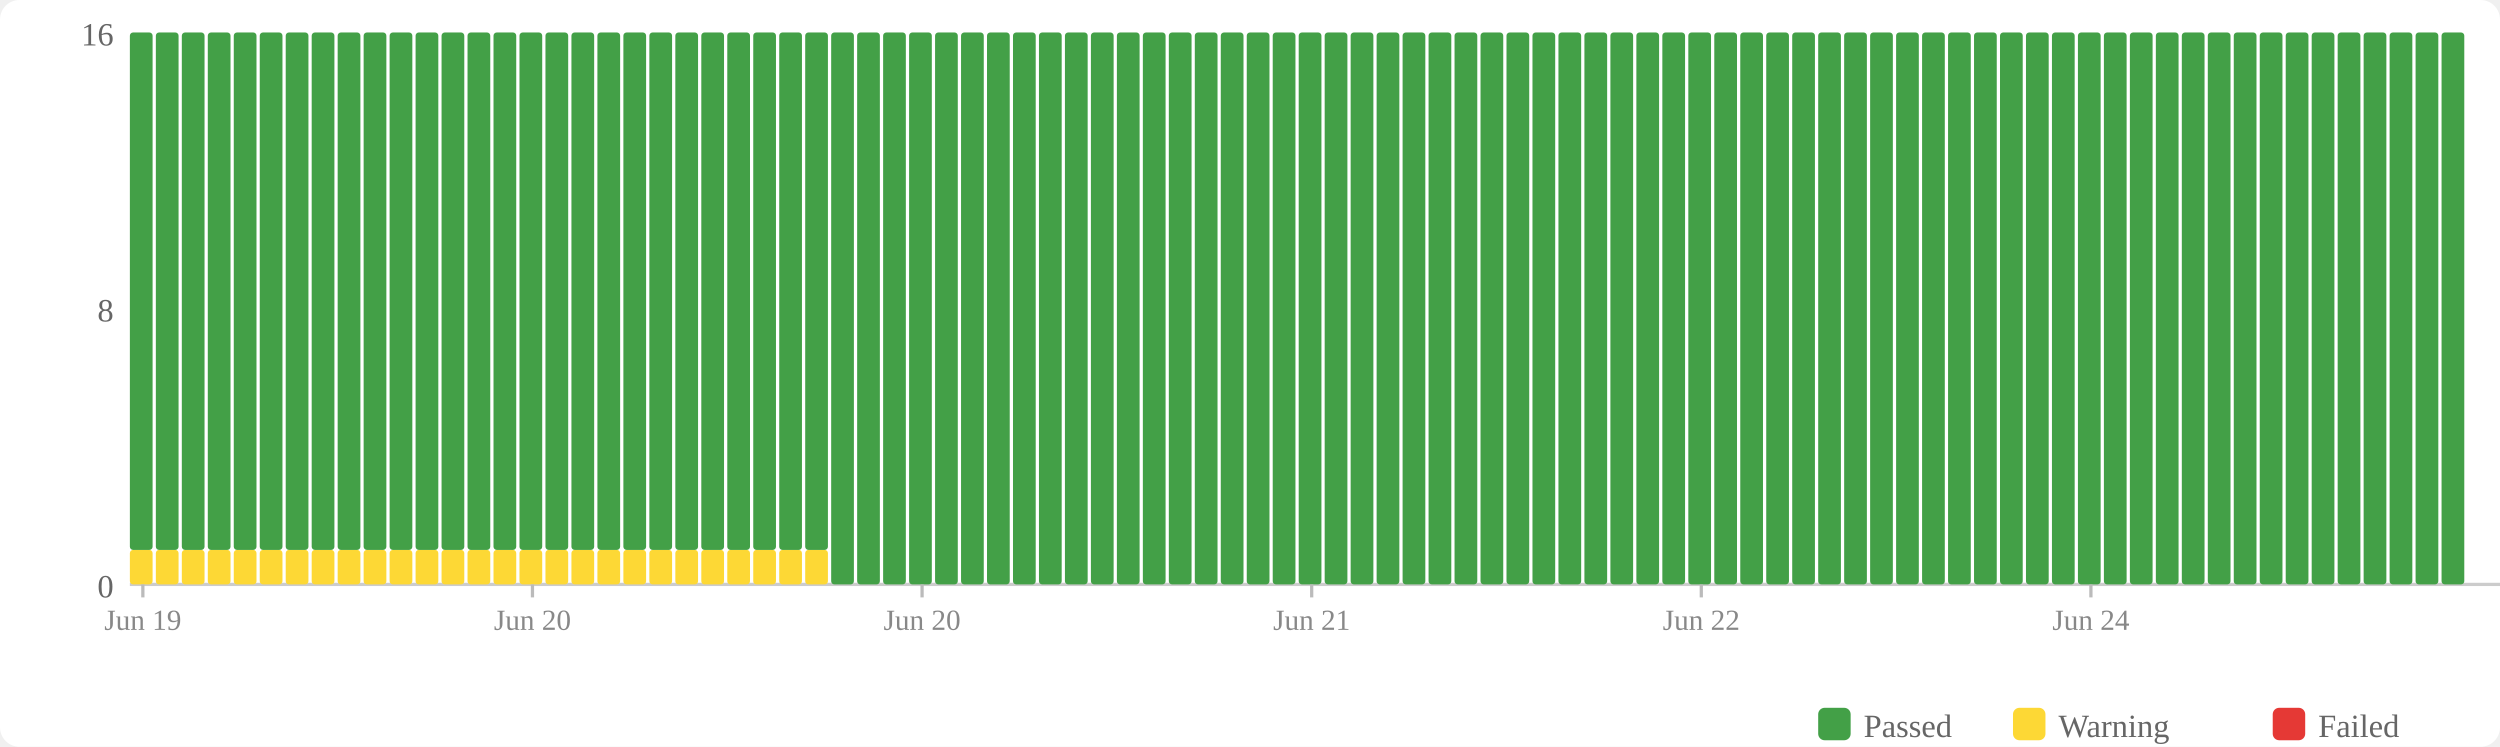
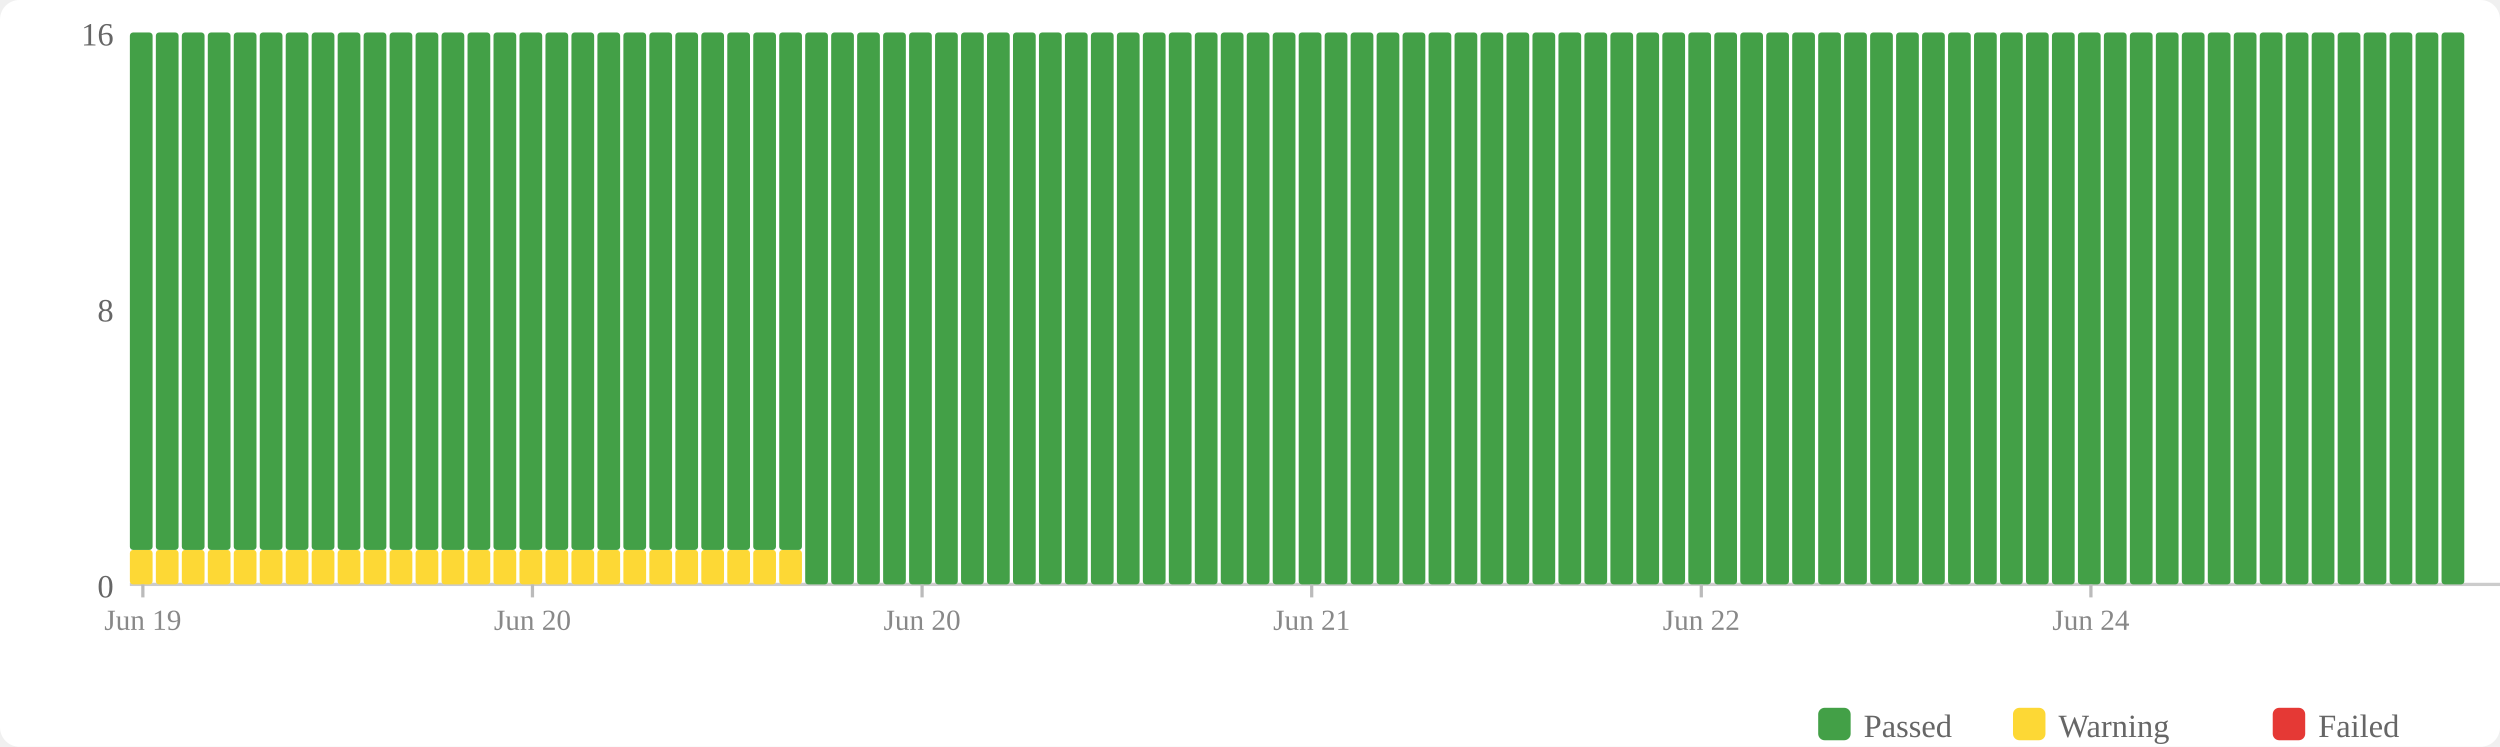
<svg xmlns="http://www.w3.org/2000/svg" width="770" height="230" viewBox="0 0 770 230">
  <rect width="770" height="230" fill="#fff" rx="6" />
  <rect x="560" y="218" width="10" height="10" fill="#43a047" rx="2" />
  <text x="574" y="227" font-size="10" fill="#666">Passed</text>
  <rect x="620" y="218" width="10" height="10" fill="#fdd835" rx="2" />
  <text x="634" y="227" font-size="10" fill="#666">Warning</text>
  <rect x="700" y="218" width="10" height="10" fill="#e53935" rx="2" />
  <text x="714" y="227" font-size="10" fill="#666">Failed</text>
  <text x="35" y="184" text-anchor="end" font-size="10" fill="#666">0</text>
  <text x="35" y="99" text-anchor="end" font-size="10" fill="#666">8</text>
  <text x="35" y="14" text-anchor="end" font-size="10" fill="#666">16</text>
  <line x1="40" y1="180" x2="770" y2="180" stroke="#ccc" stroke-width="1" />
  <rect x="40" y="169.375" width="7" height="10.625" fill="#fdd835" rx="1" />
  <rect x="40" y="10" width="7" height="159.375" fill="#43a047" rx="1" />
  <rect x="48" y="169.375" width="7" height="10.625" fill="#fdd835" rx="1" />
  <rect x="48" y="10" width="7" height="159.375" fill="#43a047" rx="1" />
  <rect x="56" y="169.375" width="7" height="10.625" fill="#fdd835" rx="1" />
  <rect x="56" y="10" width="7" height="159.375" fill="#43a047" rx="1" />
  <rect x="64" y="169.375" width="7" height="10.625" fill="#fdd835" rx="1" />
  <rect x="64" y="10" width="7" height="159.375" fill="#43a047" rx="1" />
  <rect x="72" y="169.375" width="7" height="10.625" fill="#fdd835" rx="1" />
  <rect x="72" y="10" width="7" height="159.375" fill="#43a047" rx="1" />
  <rect x="80" y="169.375" width="7" height="10.625" fill="#fdd835" rx="1" />
  <rect x="80" y="10" width="7" height="159.375" fill="#43a047" rx="1" />
  <rect x="88" y="169.375" width="7" height="10.625" fill="#fdd835" rx="1" />
  <rect x="88" y="10" width="7" height="159.375" fill="#43a047" rx="1" />
  <rect x="96" y="169.375" width="7" height="10.625" fill="#fdd835" rx="1" />
  <rect x="96" y="10" width="7" height="159.375" fill="#43a047" rx="1" />
  <rect x="104" y="169.375" width="7" height="10.625" fill="#fdd835" rx="1" />
  <rect x="104" y="10" width="7" height="159.375" fill="#43a047" rx="1" />
  <rect x="112" y="169.375" width="7" height="10.625" fill="#fdd835" rx="1" />
  <rect x="112" y="10" width="7" height="159.375" fill="#43a047" rx="1" />
  <rect x="120" y="169.375" width="7" height="10.625" fill="#fdd835" rx="1" />
  <rect x="120" y="10" width="7" height="159.375" fill="#43a047" rx="1" />
  <rect x="128" y="169.375" width="7" height="10.625" fill="#fdd835" rx="1" />
  <rect x="128" y="10" width="7" height="159.375" fill="#43a047" rx="1" />
  <rect x="136" y="169.375" width="7" height="10.625" fill="#fdd835" rx="1" />
  <rect x="136" y="10" width="7" height="159.375" fill="#43a047" rx="1" />
  <rect x="144" y="169.375" width="7" height="10.625" fill="#fdd835" rx="1" />
  <rect x="144" y="10" width="7" height="159.375" fill="#43a047" rx="1" />
  <rect x="152" y="169.375" width="7" height="10.625" fill="#fdd835" rx="1" />
  <rect x="152" y="10" width="7" height="159.375" fill="#43a047" rx="1" />
  <rect x="160" y="169.375" width="7" height="10.625" fill="#fdd835" rx="1" />
  <rect x="160" y="10" width="7" height="159.375" fill="#43a047" rx="1" />
  <rect x="168" y="169.375" width="7" height="10.625" fill="#fdd835" rx="1" />
  <rect x="168" y="10" width="7" height="159.375" fill="#43a047" rx="1" />
  <rect x="176" y="169.375" width="7" height="10.625" fill="#fdd835" rx="1" />
  <rect x="176" y="10" width="7" height="159.375" fill="#43a047" rx="1" />
  <rect x="184" y="169.375" width="7" height="10.625" fill="#fdd835" rx="1" />
  <rect x="184" y="10" width="7" height="159.375" fill="#43a047" rx="1" />
  <rect x="192" y="169.375" width="7" height="10.625" fill="#fdd835" rx="1" />
  <rect x="192" y="10" width="7" height="159.375" fill="#43a047" rx="1" />
  <rect x="200" y="169.375" width="7" height="10.625" fill="#fdd835" rx="1" />
  <rect x="200" y="10" width="7" height="159.375" fill="#43a047" rx="1" />
  <rect x="208" y="169.375" width="7" height="10.625" fill="#fdd835" rx="1" />
  <rect x="208" y="10" width="7" height="159.375" fill="#43a047" rx="1" />
  <rect x="216" y="169.375" width="7" height="10.625" fill="#fdd835" rx="1" />
  <rect x="216" y="10" width="7" height="159.375" fill="#43a047" rx="1" />
  <rect x="224" y="169.375" width="7" height="10.625" fill="#fdd835" rx="1" />
  <rect x="224" y="10" width="7" height="159.375" fill="#43a047" rx="1" />
  <rect x="232" y="169.375" width="7" height="10.625" fill="#fdd835" rx="1" />
  <rect x="232" y="10" width="7" height="159.375" fill="#43a047" rx="1" />
  <rect x="240" y="169.375" width="7" height="10.625" fill="#fdd835" rx="1" />
  <rect x="240" y="10" width="7" height="159.375" fill="#43a047" rx="1" />
-   <rect x="248" y="169.375" width="7" height="10.625" fill="#fdd835" rx="1" />
-   <rect x="248" y="10" width="7" height="159.375" fill="#43a047" rx="1" />
+   <rect x="248" y="10" width="7" height="170" fill="#43a047" rx="1" />
  <rect x="256" y="10" width="7" height="170" fill="#43a047" rx="1" />
  <rect x="264" y="10" width="7" height="170" fill="#43a047" rx="1" />
  <rect x="272" y="10" width="7" height="170" fill="#43a047" rx="1" />
  <rect x="280" y="10" width="7" height="170" fill="#43a047" rx="1" />
  <rect x="288" y="10" width="7" height="170" fill="#43a047" rx="1" />
  <rect x="296" y="10" width="7" height="170" fill="#43a047" rx="1" />
  <rect x="304" y="10" width="7" height="170" fill="#43a047" rx="1" />
  <rect x="312" y="10" width="7" height="170" fill="#43a047" rx="1" />
  <rect x="320" y="10" width="7" height="170" fill="#43a047" rx="1" />
  <rect x="328" y="10" width="7" height="170" fill="#43a047" rx="1" />
  <rect x="336" y="10" width="7" height="170" fill="#43a047" rx="1" />
  <rect x="344" y="10" width="7" height="170" fill="#43a047" rx="1" />
  <rect x="352" y="10" width="7" height="170" fill="#43a047" rx="1" />
  <rect x="360" y="10" width="7" height="170" fill="#43a047" rx="1" />
  <rect x="368" y="10" width="7" height="170" fill="#43a047" rx="1" />
  <rect x="376" y="10" width="7" height="170" fill="#43a047" rx="1" />
  <rect x="384" y="10" width="7" height="170" fill="#43a047" rx="1" />
  <rect x="392" y="10" width="7" height="170" fill="#43a047" rx="1" />
  <rect x="400" y="10" width="7" height="170" fill="#43a047" rx="1" />
  <rect x="408" y="10" width="7" height="170" fill="#43a047" rx="1" />
  <rect x="416" y="10" width="7" height="170" fill="#43a047" rx="1" />
  <rect x="424" y="10" width="7" height="170" fill="#43a047" rx="1" />
  <rect x="432" y="10" width="7" height="170" fill="#43a047" rx="1" />
  <rect x="440" y="10" width="7" height="170" fill="#43a047" rx="1" />
  <rect x="448" y="10" width="7" height="170" fill="#43a047" rx="1" />
  <rect x="456" y="10" width="7" height="170" fill="#43a047" rx="1" />
  <rect x="464" y="10" width="7" height="170" fill="#43a047" rx="1" />
  <rect x="472" y="10" width="7" height="170" fill="#43a047" rx="1" />
  <rect x="480" y="10" width="7" height="170" fill="#43a047" rx="1" />
  <rect x="488" y="10" width="7" height="170" fill="#43a047" rx="1" />
  <rect x="496" y="10" width="7" height="170" fill="#43a047" rx="1" />
  <rect x="504" y="10" width="7" height="170" fill="#43a047" rx="1" />
  <rect x="512" y="10" width="7" height="170" fill="#43a047" rx="1" />
  <rect x="520" y="10" width="7" height="170" fill="#43a047" rx="1" />
  <rect x="528" y="10" width="7" height="170" fill="#43a047" rx="1" />
  <rect x="536" y="10" width="7" height="170" fill="#43a047" rx="1" />
  <rect x="544" y="10" width="7" height="170" fill="#43a047" rx="1" />
  <rect x="552" y="10" width="7" height="170" fill="#43a047" rx="1" />
  <rect x="560" y="10" width="7" height="170" fill="#43a047" rx="1" />
  <rect x="568" y="10" width="7" height="170" fill="#43a047" rx="1" />
  <rect x="576" y="10" width="7" height="170" fill="#43a047" rx="1" />
  <rect x="584" y="10" width="7" height="170" fill="#43a047" rx="1" />
  <rect x="592" y="10" width="7" height="170" fill="#43a047" rx="1" />
  <rect x="600" y="10" width="7" height="170" fill="#43a047" rx="1" />
  <rect x="608" y="10" width="7" height="170" fill="#43a047" rx="1" />
  <rect x="616" y="10" width="7" height="170" fill="#43a047" rx="1" />
  <rect x="624" y="10" width="7" height="170" fill="#43a047" rx="1" />
  <rect x="632" y="10" width="7" height="170" fill="#43a047" rx="1" />
  <rect x="640" y="10" width="7" height="170" fill="#43a047" rx="1" />
  <rect x="648" y="10" width="7" height="170" fill="#43a047" rx="1" />
  <rect x="656" y="10" width="7" height="170" fill="#43a047" rx="1" />
  <rect x="664" y="10" width="7" height="170" fill="#43a047" rx="1" />
  <rect x="672" y="10" width="7" height="170" fill="#43a047" rx="1" />
  <rect x="680" y="10" width="7" height="170" fill="#43a047" rx="1" />
  <rect x="688" y="10" width="7" height="170" fill="#43a047" rx="1" />
  <rect x="696" y="10" width="7" height="170" fill="#43a047" rx="1" />
  <rect x="704" y="10" width="7" height="170" fill="#43a047" rx="1" />
  <rect x="712" y="10" width="7" height="170" fill="#43a047" rx="1" />
  <rect x="720" y="10" width="7" height="170" fill="#43a047" rx="1" />
  <rect x="728" y="10" width="7" height="170" fill="#43a047" rx="1" />
  <rect x="736" y="10" width="7" height="170" fill="#43a047" rx="1" />
  <rect x="744" y="10" width="7" height="170" fill="#43a047" rx="1" />
  <rect x="752" y="10" width="7" height="170" fill="#43a047" rx="1" />
  <line x1="44.0" y1="180" x2="44.0" y2="184" stroke="#bbb" stroke-width="1" />
  <text x="44.0" y="194" text-anchor="middle" font-size="9" fill="#888">Jun 19</text>
  <line x1="164.0" y1="180" x2="164.0" y2="184" stroke="#bbb" stroke-width="1" />
  <text x="164.0" y="194" text-anchor="middle" font-size="9" fill="#888">Jun 20</text>
  <line x1="284.0" y1="180" x2="284.0" y2="184" stroke="#bbb" stroke-width="1" />
  <text x="284.0" y="194" text-anchor="middle" font-size="9" fill="#888">Jun 20</text>
  <line x1="404.0" y1="180" x2="404.0" y2="184" stroke="#bbb" stroke-width="1" />
  <text x="404.0" y="194" text-anchor="middle" font-size="9" fill="#888">Jun 21</text>
  <line x1="524.0" y1="180" x2="524.0" y2="184" stroke="#bbb" stroke-width="1" />
  <text x="524.0" y="194" text-anchor="middle" font-size="9" fill="#888">Jun 22</text>
  <line x1="644.0" y1="180" x2="644.0" y2="184" stroke="#bbb" stroke-width="1" />
  <text x="644.0" y="194" text-anchor="middle" font-size="9" fill="#888">Jun 24</text>
</svg>
